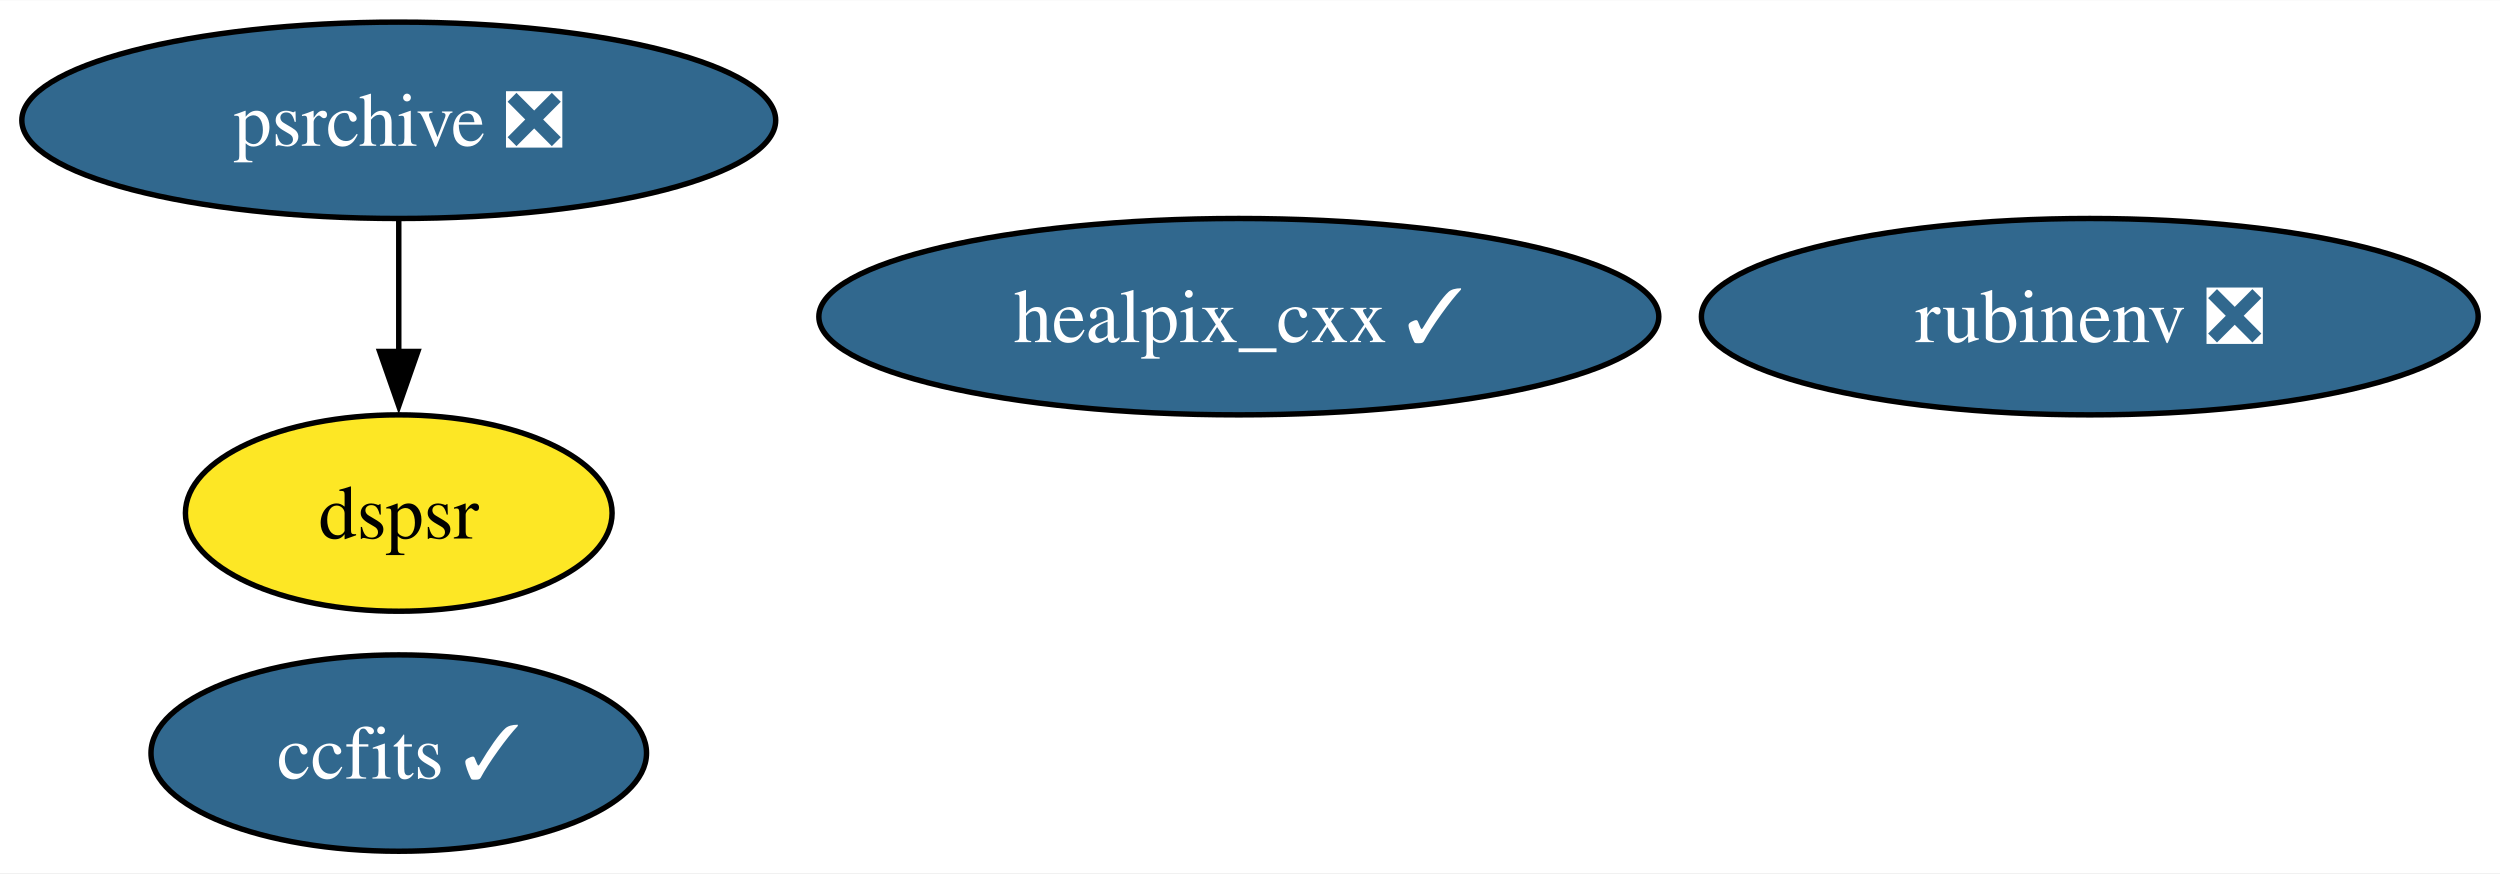
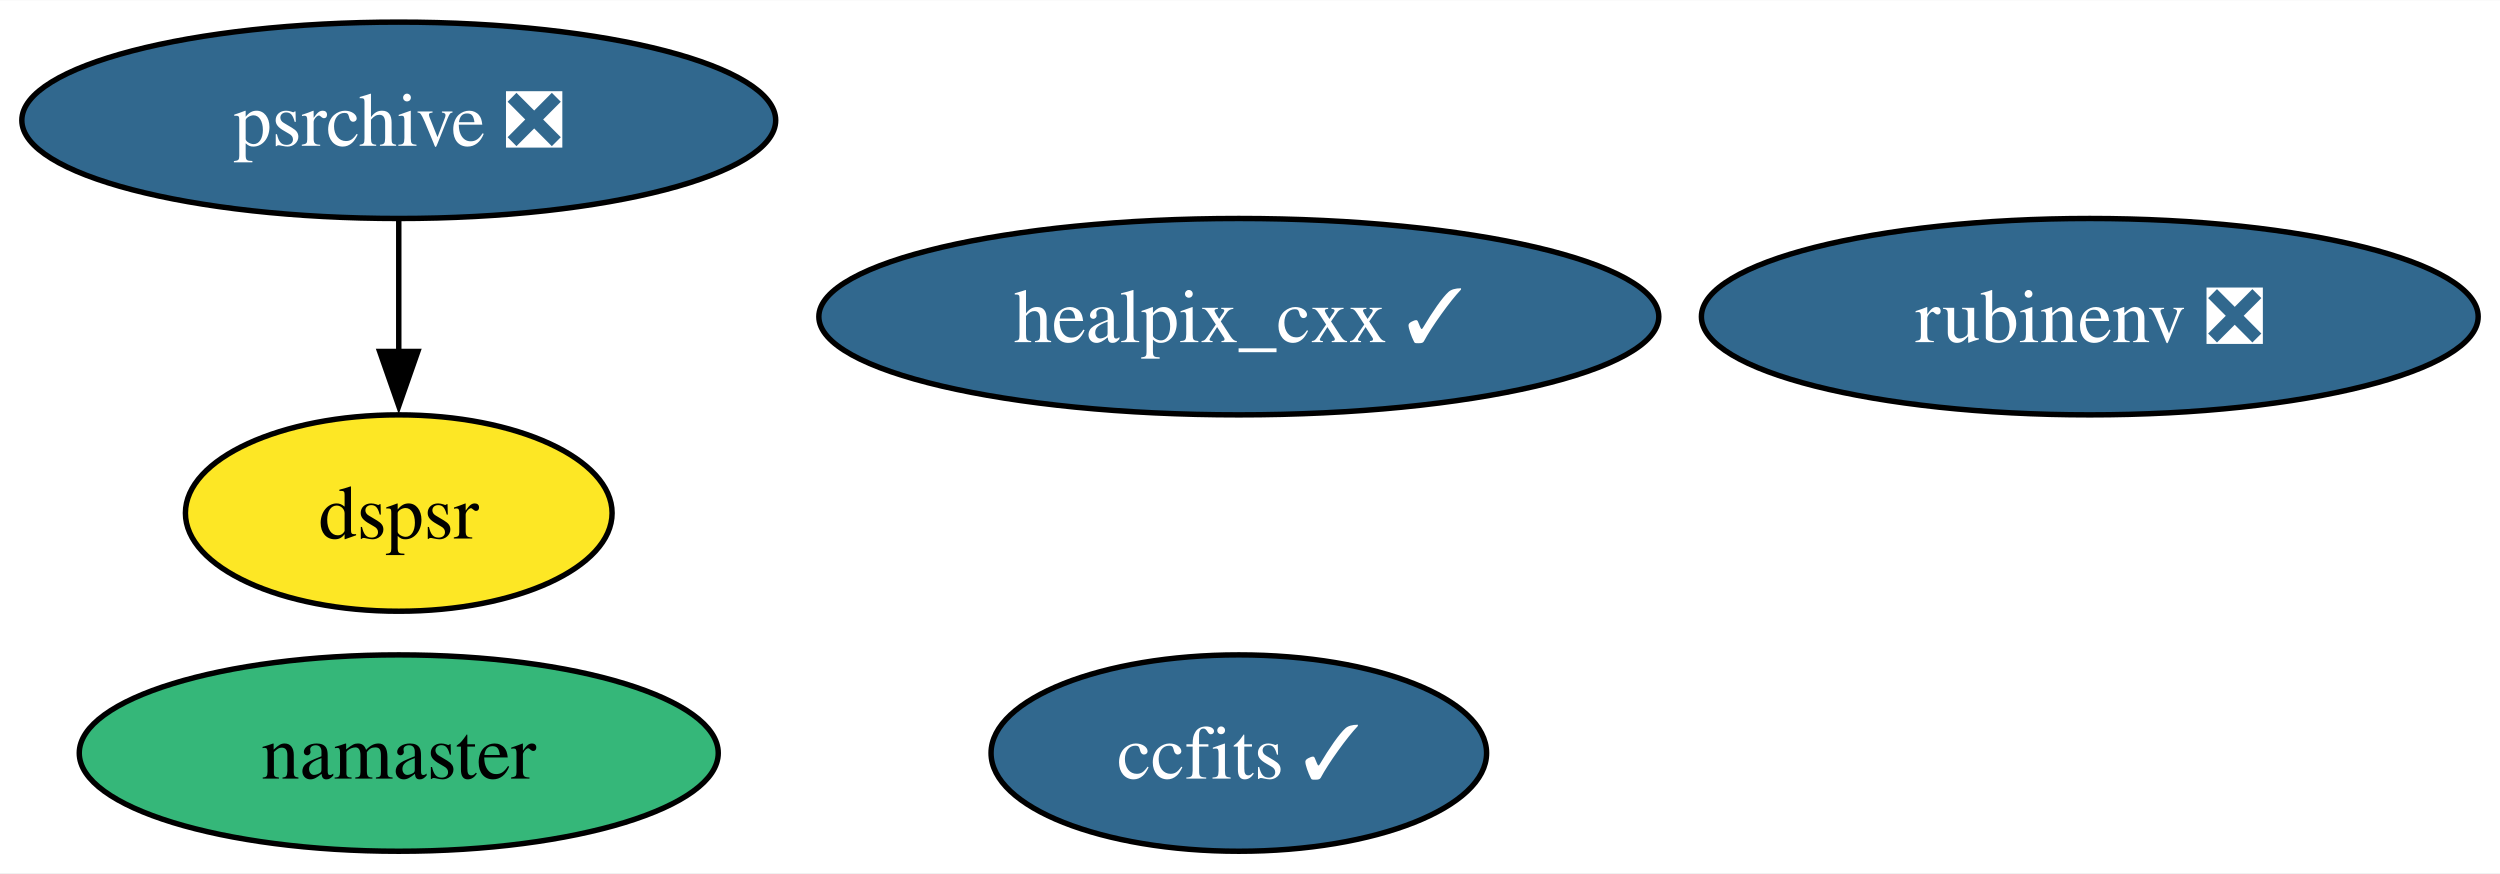
<svg xmlns="http://www.w3.org/2000/svg" xmlns:xlink="http://www.w3.org/1999/xlink" width="458pt" height="160pt" viewBox="0.00 0.00 458.30 160.00">
  <g id="graph0" class="graph" transform="scale(1 1) rotate(0) translate(4 156)">
    <polygon fill="white" stroke="none" points="-4,4 -4,-156 454.3,-156 454.3,4 -4,4" />
    <g id="node1" class="node">
      <g id="a_node1">
        <a xlink:href="https://github.com/conda-forge/healpix_cxx-feedstock/pull/31" xlink:title="healpix_cxx ✓">
          <ellipse fill="#31688e" stroke="black" cx="223.1" cy="-98" rx="76.99" ry="18" />
          <text text-anchor="middle" x="223.1" y="-93.33" font-family="Times,serif" font-size="14.00" fill="white">healpix_cxx ✓</text>
        </a>
      </g>
    </g>
    <g id="node2" class="node">
      <g id="a_node2">
        <a xlink:href="https://github.com/conda-forge/ccfits-feedstock/pull/15" xlink:title="ccfits ✓">
-           <ellipse fill="#31688e" stroke="black" cx="69.1" cy="-18" rx="45.42" ry="18" />
-           <text text-anchor="middle" x="69.1" y="-13.32" font-family="Times,serif" font-size="14.00" fill="white">ccfits ✓</text>
+           <ellipse fill="#31688e" stroke="black" cx="223.1" cy="-18" rx="45.42" ry="18" />
+           <text text-anchor="middle" x="223.1" y="-13.32" font-family="Times,serif" font-size="14.00" fill="white">ccfits ✓</text>
        </a>
      </g>
    </g>
    <g id="node3" class="node">
      <g id="a_node3">
+         <a xlink:href="https://github.com/conda-forge/namaster-feedstock" xlink:title="namaster">
+           <ellipse fill="#35b779" stroke="black" cx="69.1" cy="-18" rx="58.57" ry="18" />
+           <text text-anchor="middle" x="69.1" y="-13.32" font-family="Times,serif" font-size="14.00">namaster</text>
+         </a>
+       </g>
+     </g>
+     <g id="node4" class="node">
+       <g id="a_node4">
        <a xlink:href="https://github.com/conda-forge/rubinenv-feedstock/pull/244" xlink:title="rubinenv ❎">
          <ellipse fill="#31688e" stroke="black" cx="379.1" cy="-98" rx="71.2" ry="18" />
          <text text-anchor="middle" x="379.1" y="-93.33" font-family="Times,serif" font-size="14.00" fill="white">rubinenv ❎</text>
        </a>
      </g>
    </g>
-     <g id="node4" class="node">
-       <g id="a_node4">
+     <g id="node5" class="node">
+       <g id="a_node5">
        <a xlink:href="https://github.com/conda-forge/psrchive-feedstock/pull/45" xlink:title="psrchive ❎">
          <ellipse fill="#31688e" stroke="black" cx="69.1" cy="-134" rx="69.1" ry="18" />
          <text text-anchor="middle" x="69.1" y="-129.32" font-family="Times,serif" font-size="14.00" fill="white">psrchive ❎</text>
        </a>
      </g>
    </g>
-     <g id="node5" class="node">
-       <g id="a_node5">
+     <g id="node6" class="node">
+       <g id="a_node6">
        <a xlink:href="https://github.com/conda-forge/dspsr-feedstock" xlink:title="dspsr">
          <ellipse fill="#fde725" stroke="black" cx="69.1" cy="-62" rx="39.11" ry="18" />
          <text text-anchor="middle" x="69.1" y="-57.33" font-family="Times,serif" font-size="14.00">dspsr</text>
        </a>
      </g>
    </g>
    <g id="edge1" class="edge">
      <path fill="none" stroke="black" d="M69.1,-115.7C69.1,-108.41 69.1,-99.73 69.1,-91.54" />
      <polygon fill="black" stroke="black" points="72.6,-91.62 69.1,-81.62 65.6,-91.62 72.6,-91.62" />
    </g>
  </g>
</svg>
